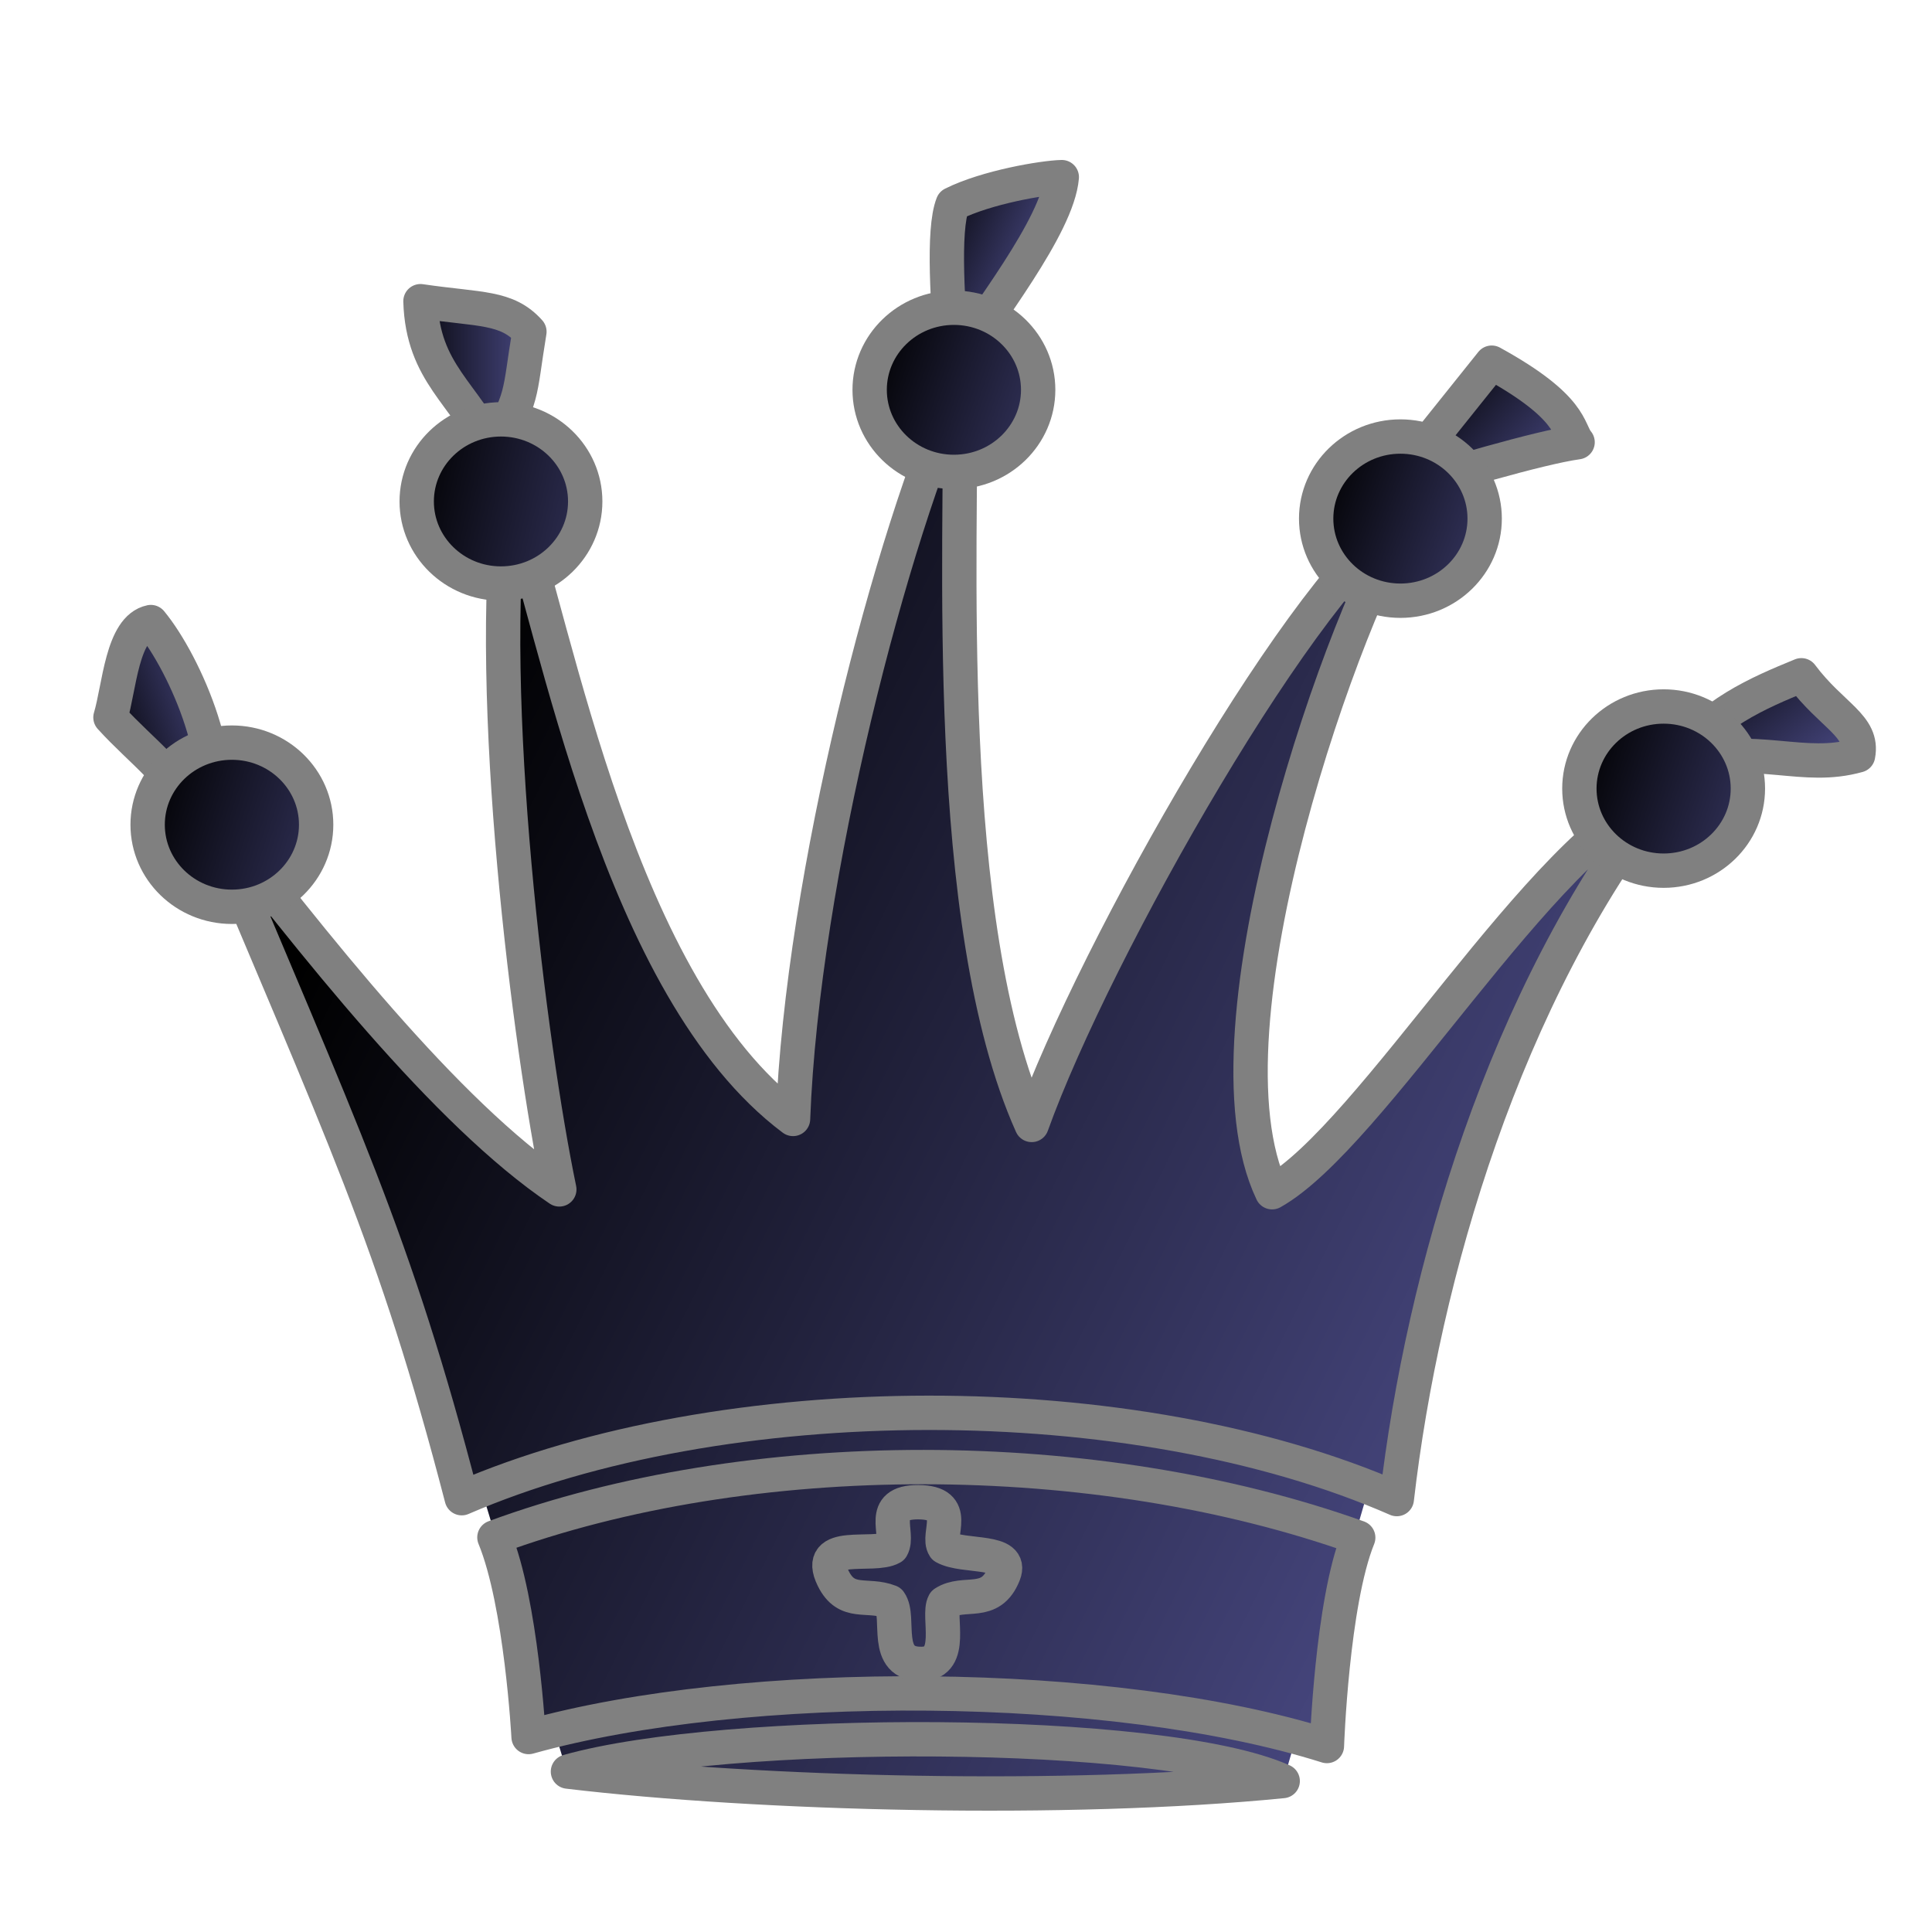
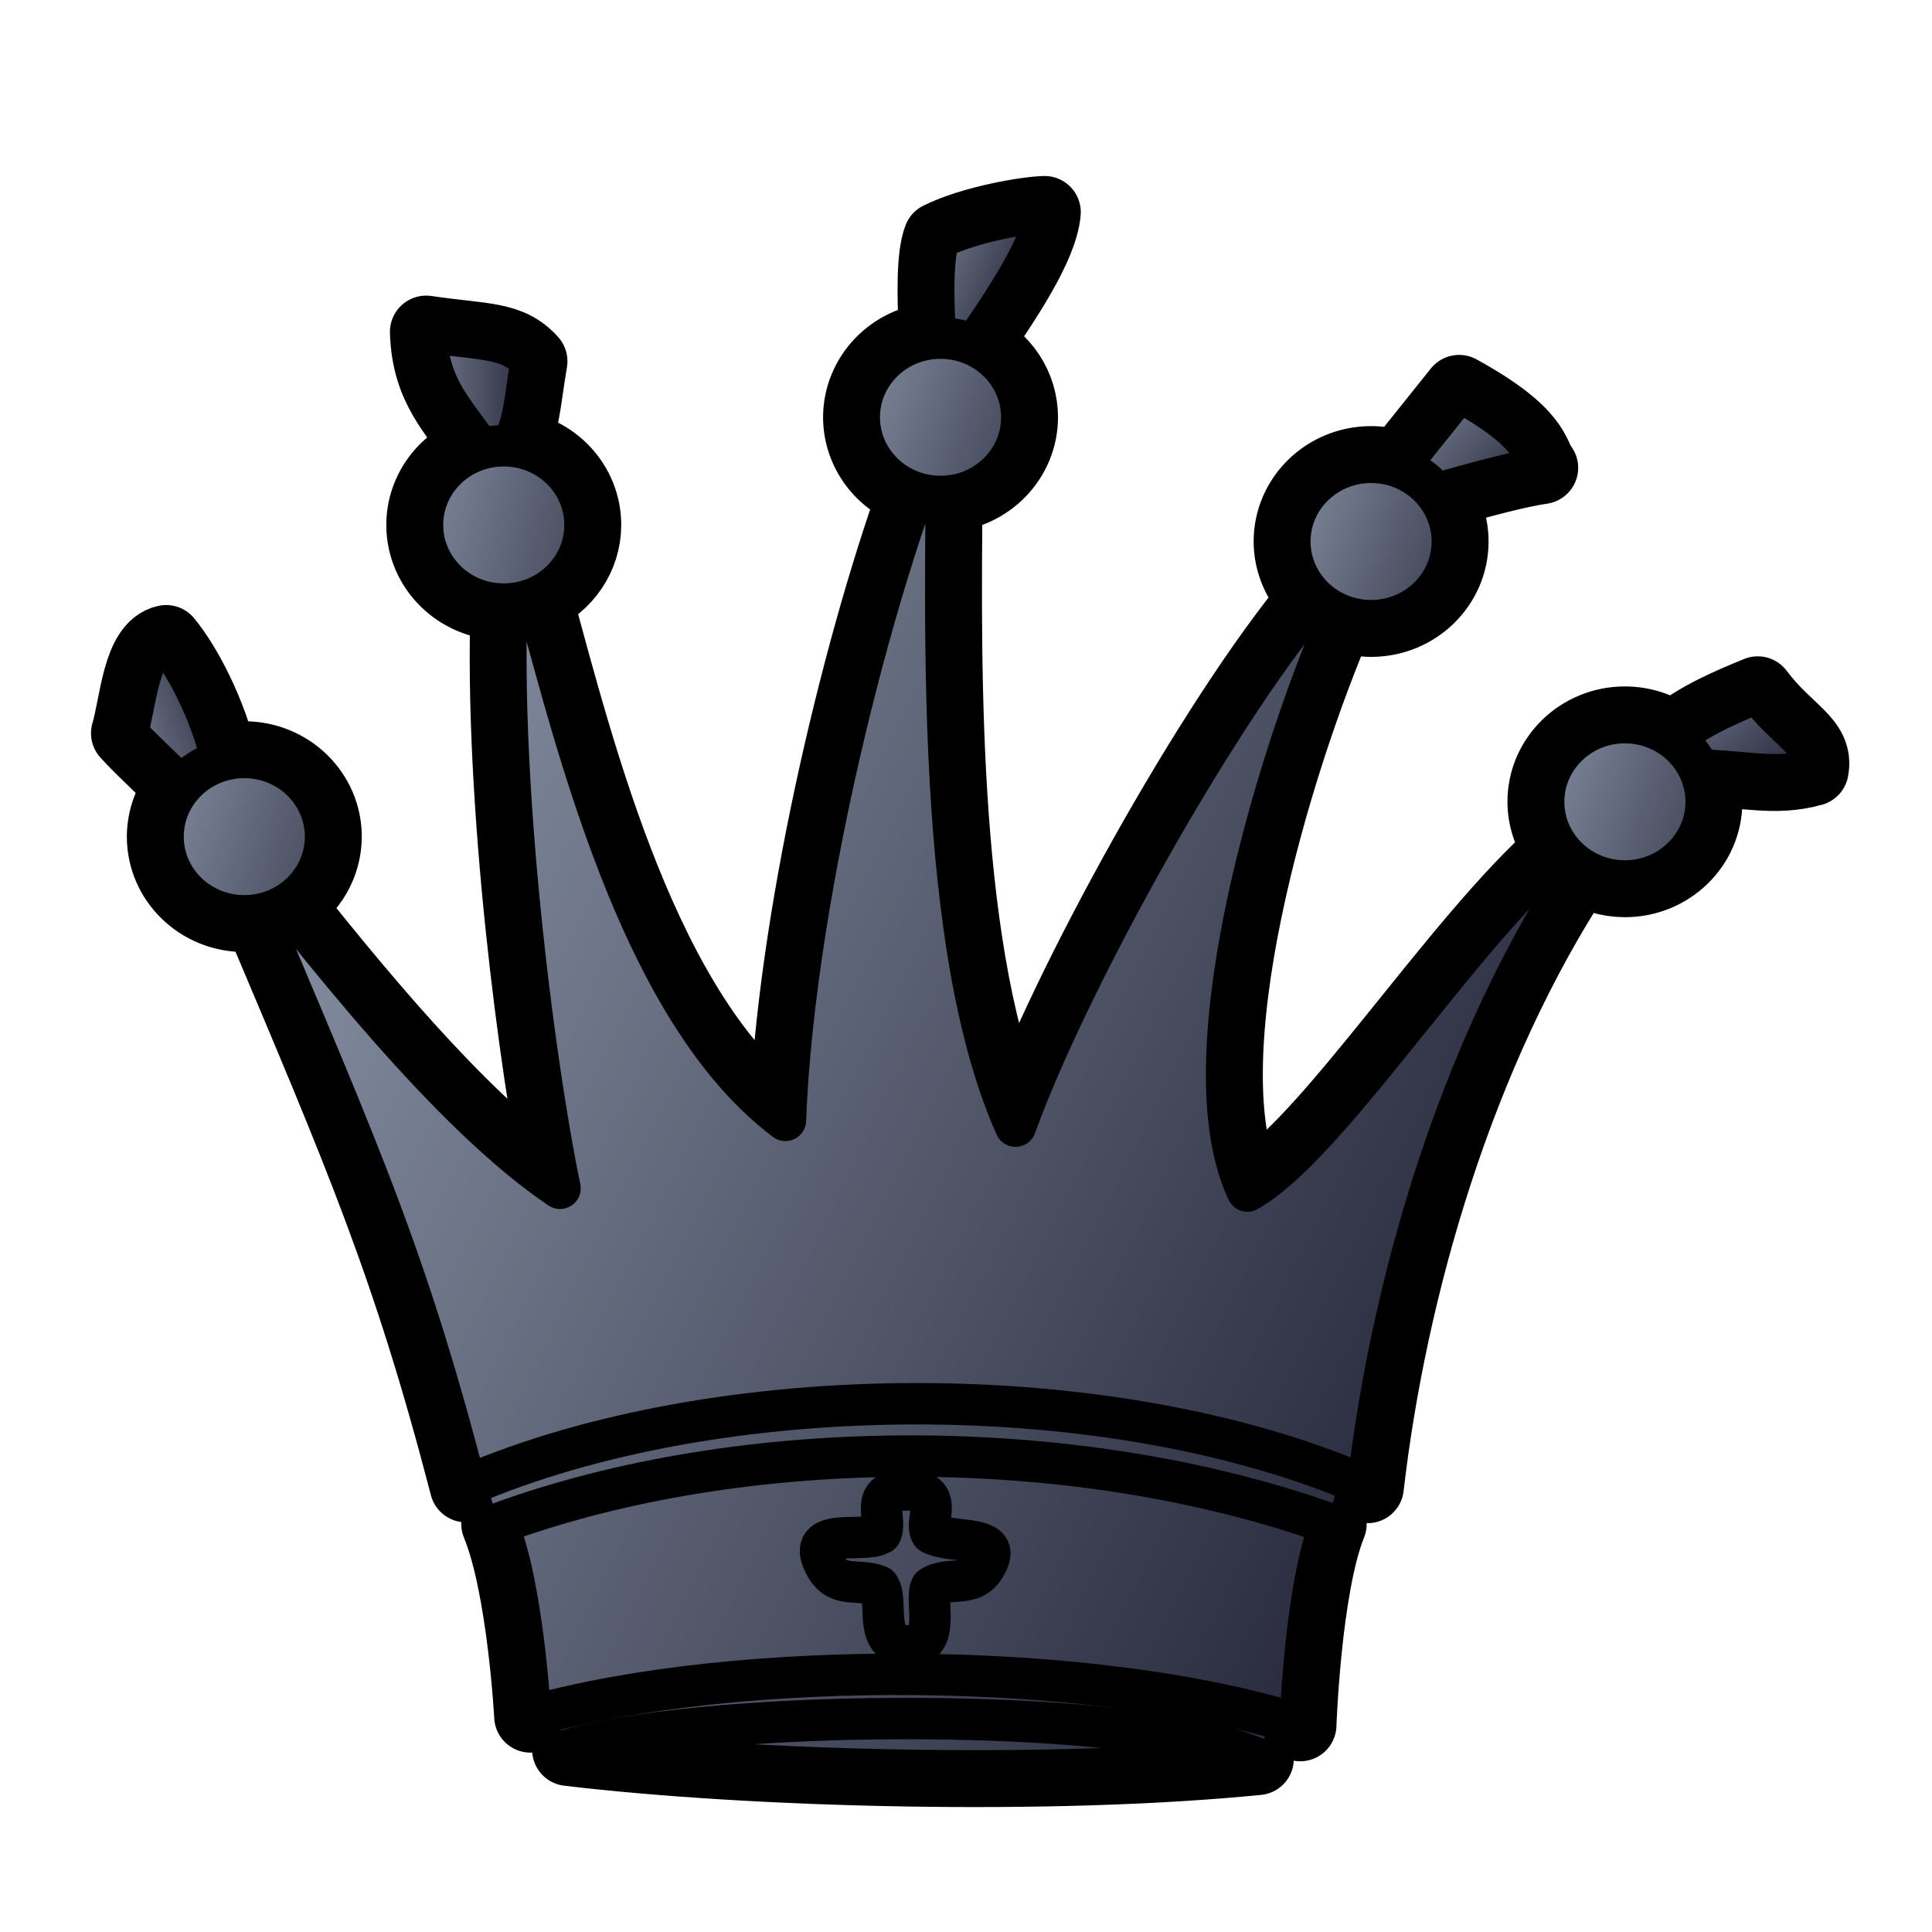
- <svg xmlns="http://www.w3.org/2000/svg" xmlns:xlink="http://www.w3.org/1999/xlink" height="700pt" viewBox="-20 0 900 900" width="700pt">
-   <linearGradient id="a">
-     <stop offset="0" />
-     <stop offset="1" stop-color="#505090" />
-   </linearGradient>
-   <linearGradient id="g" gradientUnits="userSpaceOnUse" x1="785.141" x2="840.911" xlink:href="#a" y1="294.759" y2="363.089" />
-   <linearGradient id="e" gradientUnits="userSpaceOnUse" x1="649.863" x2="711.117" xlink:href="#a" y1="171.18" y2="227.749" />
-   <linearGradient id="c" gradientUnits="userSpaceOnUse" x1="406.012" x2="470.835" xlink:href="#a" y1="103.532" y2="132.994" />
-   <linearGradient id="i" gradientUnits="userSpaceOnUse" x1="167.872" x2="234.62" xlink:href="#a" y1="174.997" y2="174.997" />
-   <linearGradient id="k" gradientUnits="userSpaceOnUse" x1="23.458" x2="87.371" xlink:href="#a" y1="337.855" y2="315.463" />
-   <linearGradient id="j" gradientUnits="userSpaceOnUse" x1="339.471" x2="514.54" xlink:href="#a" y1="530.606" y2="571.593" />
-   <linearGradient id="d" gradientUnits="userSpaceOnUse" x1="339.471" x2="495.022" xlink:href="#a" y1="530.606" y2="584.758" />
-   <linearGradient id="f" gradientUnits="userSpaceOnUse" x1="339.471" x2="487.215" xlink:href="#a" y1="530.606" y2="584.758" />
-   <linearGradient id="h" gradientUnits="userSpaceOnUse" x1="339.471" x2="498.926" xlink:href="#a" y1="530.606" y2="584.758" />
-   <linearGradient id="l" gradientUnits="userSpaceOnUse" x1="339.471" x2="510.637" xlink:href="#a" y1="530.606" y2="584.758" />
-   <linearGradient id="b" gradientUnits="userSpaceOnUse" x1="153.604" x2="761.364" xlink:href="#a" y1="380.54" y2="682.207" />
-   <g fill-rule="evenodd">
-     <path d="M243.935 824.89l-50.378-166.212 433.768 1.318-49.519 169.681z" fill="url(#b)" />
-     <g stroke="gray" stroke-linecap="round" stroke-linejoin="round">
-       <g stroke-width="16">
-         <g fill="url(#b)">
-           <path d="M612.713 716.28c-122.2-43.669-283.406-43.923-402.394-.104 12.585 30.53 15.919 92.998 15.919 92.998 100.719-28.173 271.954-27.317 371.885 4.188 0 0 2.31-66.707 14.59-97.082z" />
-           <path d="M195.104 697.915c121.85-52.686 312.58-53.52 435.577.41C642.807 593.29 681.03 463.63 753.364 370.627c-54.848 21.462-134.48 158.863-180.775 184.758-36.304-76.263 35.544-274.204 63.478-316.129-46.899 28.219-146.147 203.016-175.47 284.785-42.265-94.445-32.372-271.082-33.383-345.108-31.796 69.553-73.518 229.373-77.788 342.314-81.193-60.864-109.846-225.27-131.501-290.406-11.924 93.798 8.884 257.173 22.623 323.227-52.792-35.593-114.44-113.92-165.611-180.305 65.06 155.574 88.608 202.693 120.167 324.153zm212.659 1.867c-18.998-.098-8.585 14.635-12.318 21.115-8.538 4.949-36.246-3.832-27.327 14.34 6.319 12.874 15.766 6.813 26.377 10.961 5.276 7.267-3.643 29.366 15.037 28.903 15.427-.383 7.018-22.431 10.316-28.372 9.326-6.094 21.562 2.165 27.734-13.452 4.686-11.856-18.512-7.458-27.673-12.564-3.837-5.731 7.62-20.828-12.146-20.931zm-163.19 125.491c88.823 10.599 232.722 14.36 332.958 4.407-56.568-25.281-259.89-25.068-332.958-4.407z" />
-         </g>
-         <path d="M474.62 82.518c-8.56.188-34.943 4.62-50.798 12.528-4.81 12.11-2.312 47.606.131 76.64 15.185-24.37 48.737-66.254 50.667-89.168z" fill="url(#c)" />
-       </g>
-       <path d="M440.763 530.606a45.962 44.783 0 1 1-91.924 0 45.962 44.783 0 1 1 91.924 0z" fill="url(#d)" stroke-width="18.737" transform="translate(87.235 -271.506) scale(.85393)" />
-       <path d="M714.902 206.005c-4.717-5.653-1.71-16-40.003-37.055l-48.856 61.029c27.41-8.55 70.764-21.46 88.86-23.974z" fill="url(#e)" stroke-width="16" />
-       <path d="M440.763 530.606a45.962 44.783 0 1 1-91.924 0 45.962 44.783 0 1 1 91.924 0z" fill="url(#f)" stroke-width="18.737" transform="translate(295.235 -211.506) scale(.85393)" />
-       <path d="M845.56 351.891c2.674-13.827-12.17-18.268-26.411-37.324-19.836 8.122-42.817 17.81-59.006 40.522 40.867-8.428 59.444 4.058 85.417-3.198z" fill="url(#g)" stroke-width="16" />
-       <path d="M440.763 530.606a45.962 44.783 0 1 1-91.924 0 45.962 44.783 0 1 1 91.924 0z" fill="url(#h)" stroke-width="18.737" transform="translate(417.85 -85.749) scale(.85393)" />
-       <path d="M226.62 154.518c-10.56-11.812-22.893-10.117-50.748-14.208.972 33.726 21.104 43.135 33.081 69.375 15.185-24.37 12.737-25.253 17.667-55.167z" fill="url(#i)" stroke-width="16" />
-       <path d="M440.763 530.606a45.962 44.783 0 1 1-91.924 0 45.962 44.783 0 1 1 91.924 0z" fill="url(#j)" stroke-width="18.737" transform="translate(-123.765 -219.506) scale(.85393)" />
-       <path d="M50.263 289.782c-13.447 2.8-14.585 30.312-18.805 44.426 15.057 16.595 30.367 26.05 43.52 51.72 14.065-25.033-8.759-76.936-24.715-96.146z" fill="url(#k)" stroke-width="16" />
-       <path d="M440.763 530.606a45.962 44.783 0 1 1-91.924 0 45.962 44.783 0 1 1 91.924 0z" fill="url(#l)" stroke-width="18.737" transform="translate(-249.108 -68.92) scale(.85393)" />
-     </g>
-   </g>
+ <svg xmlns="http://www.w3.org/2000/svg" xmlns:xlink="http://www.w3.org/1999/xlink" width="700pt" height="700pt" id="queen" version="1.0" viewBox="0 0 933.333 933.333">
+   <style id="base">
+     .base { 
+       fill-opacity:1;
+       fill-rule:evenodd;
+       stroke-miterlimit:4;
+       stroke-dasharray:none;
+       stroke-linecap:round;
+       stroke-linejoin:round;
+       stroke-opacity:1
+     }
+     .shadow {
+       stroke:none;
+       filter:url(#filterBlur);
+     }
+   </style>
+   <style id="stroke-medium">.stroke-medium {stroke-width: 20; }</style>
+   <style id="stroke-boundary">.stroke-boundary {stroke-width: 35; }</style>
+   <style id="stroke-color">.stroke-color {stroke: black; }</style>
+   <defs id="defs">
+     <linearGradient id="fillGradient">
+       <stop style="stop-color: rgb(127, 137, 155); stop-opacity: 1;" offset="0" id="stop0" />
+       <stop style="stop-color: rgb(28, 28, 47); stop-opacity: 1;" offset="1" id="stop1" />
+     </linearGradient>
+     <linearGradient xlink:href="#fillGradient" id="hair5-grad" x1="785.141" y1="294.759" x2="840.911" y2="363.089" gradientUnits="userSpaceOnUse" gradientTransform="translate(30,20)" />
+     <linearGradient xlink:href="#fillGradient" id="hair4-grad" x1="649.863" y1="171.18" x2="711.117" y2="227.749" gradientUnits="userSpaceOnUse" gradientTransform="translate(30,20)" />
+     <linearGradient xlink:href="#fillGradient" id="hair3-grad" x1="406.012" y1="103.532" x2="470.835" y2="132.994" gradientUnits="userSpaceOnUse" gradientTransform="translate(30,20)" />
+     <linearGradient xlink:href="#fillGradient" id="hair2-grad" x1="167.872" y1="174.997" x2="234.62" y2="174.997" gradientUnits="userSpaceOnUse" gradientTransform="translate(30,20)" />
+     <linearGradient xlink:href="#fillGradient" id="hair1-grad" x1="23.458" y1="337.855" x2="87.371" y2="315.463" gradientUnits="userSpaceOnUse" gradientTransform="translate(30,20)" />
+     <linearGradient xlink:href="#fillGradient" id="hairknot1-grad" x1="339.471" y1="530.606" x2="514.54" y2="571.593" gradientUnits="userSpaceOnUse" gradientTransform="matrix(0.853926,0,0,0.853926,-93.7649,-199.5063)" />
+     <linearGradient xlink:href="#fillGradient" id="hairknot3-grad" x1="339.471" y1="530.606" x2="495.022" y2="584.758" gradientUnits="userSpaceOnUse" gradientTransform="matrix(0.853926,0,0,0.853926,117.2353,-251.5063)" />
+     <linearGradient xlink:href="#fillGradient" id="hairknot4-grad" x1="339.471" y1="530.606" x2="487.215" y2="584.758" gradientUnits="userSpaceOnUse" gradientTransform="matrix(0.853926,0,0,0.853926,325.2353,-191.5063)" />
+     <linearGradient xlink:href="#fillGradient" id="hairknot5-grad" x1="339.471" y1="530.606" x2="498.926" y2="584.758" gradientUnits="userSpaceOnUse" gradientTransform="matrix(0.853926,0,0,0.853926,447.8503,-65.7489)" />
+     <linearGradient xlink:href="#fillGradient" id="hairknot2-grad" x1="339.471" y1="530.606" x2="510.637" y2="584.758" gradientUnits="userSpaceOnUse" gradientTransform="matrix(0.853926,0,0,0.853926,-219.1081,-48.9205)" />
+     <linearGradient xlink:href="#fillGradient" id="filler-grad" gradientUnits="userSpaceOnUse" x1="153.604" y1="380.54" x2="761.364" y2="682.207" gradientTransform="translate(30,20)" />
+     <linearGradient xlink:href="#fillGradient" id="crown-grad" gradientUnits="userSpaceOnUse" x1="153.604" y1="380.54" x2="761.364" y2="682.207" gradientTransform="translate(30,20)" />
+     <linearGradient xlink:href="#fillGradient" id="fullhair-grad" gradientUnits="userSpaceOnUse" x1="153.604" y1="380.54" x2="761.364" y2="682.207" gradientTransform="translate(30,20)" />
+     <linearGradient xlink:href="#fillGradient" id="cross-grad" gradientUnits="userSpaceOnUse" x1="153.604" y1="380.54" x2="761.364" y2="682.207" gradientTransform="translate(30,20)" />
+     <linearGradient xlink:href="#fillGradient" id="base-grad" gradientUnits="userSpaceOnUse" x1="153.604" y1="380.54" x2="761.364" y2="682.207" gradientTransform="translate(30,20)" />
+   </defs>
+   <path id="boundary" class="base stroke-color stroke-boundary" style="fill:none" d="m 660.682,718.326 c 10.937,-94.735 43.199,-209.413 102.475,-299.248 6.452,4.229 14.048,6.496 21.824,6.512 21.675,-2e-5 39.247,-17.121 39.248,-38.24 -0.003,-5.267 -1.123,-10.476 -3.289,-15.301 21.527,0.222 36.223,4.981 54.621,-0.158 2.674,-13.827 -12.172,-18.268 -26.412,-37.324 -13.28,5.438 -27.967,11.584 -41.084,21.863 -6.707,-4.756 -14.788,-7.32 -23.084,-7.322 -21.676,2e-5 -39.248,17.122 -39.248,38.242 0.036,8.344 2.873,16.447 8.076,23.074 -51.187,44.947 -112.715,143.424 -151.221,164.961 -29.602,-62.184 12.693,-205.21 44.465,-278.648 4.84,2.023 10.048,3.077 15.314,3.098 21.676,-3e-5 39.248,-17.122 39.248,-38.242 -0.002,-8.279 -2.761,-16.333 -7.863,-22.953 20.208,-5.828 40.259,-11.122 51.15,-12.635 -4.718,-5.653 -1.71,-15.999 -40.004,-37.053 l -29.324,36.631 c -4.238,-1.477 -8.706,-2.232 -13.207,-2.232 -21.676,2e-5 -39.248,17.122 -39.248,38.242 0.036,10.303 4.338,20.155 11.93,27.326 C 584.48,349.623 514.434,477.566 490.598,544.039 454.747,463.93 456.425,325.241 457.143,239.641 c 20.509,-1.417 36.42,-18.015 36.473,-38.049 -0.004,-14.971 -8.975,-28.563 -22.953,-34.779 15.347,-22.319 32.588,-48.045 33.957,-64.295 -8.56,0.188 -34.942,4.621 -50.797,12.529 -3.307,8.326 -3.133,27.74 -1.924,48.475 -20.639,1.267 -36.728,17.921 -36.779,38.07 0.037,16.366 10.759,30.896 26.67,36.141 -28.479,79.654 -58.759,208.182 -62.363,303.514 -68.446,-51.309 -99.419,-175.636 -120.473,-252.607 14.347,-6.049 23.642,-19.816 23.662,-35.047 -9e-4,-19.694 -15.352,-36.167 -35.471,-38.062 6.224,-12.279 5.723,-18.253 9.475,-41.012 -10.56,-11.812 -22.893,-10.117 -50.748,-14.209 0.799,27.718 14.538,39.019 26.057,56.729 -16.511,4.901 -27.798,19.737 -27.811,36.555 -2.5e-4,21.12 17.572,38.242 39.248,38.242 0.493,-0.025 0.986,-0.06 1.479,-0.104 -3.383,94.8 13.798,225.088 25.705,282.336 -41.714,-28.123 -88.766,-82.838 -132,-137.35 11.615,-6.944 18.703,-19.261 18.723,-32.539 2.5e-4,-21.12 -17.572,-38.242 -39.248,-38.242 -3.702,0.003 -7.385,0.515 -10.939,1.523 -4.977,-22.396 -17.152,-46.036 -26.82,-57.676 -13.447,2.8 -14.585,30.31 -18.805,44.424 8.716,9.607 17.515,16.837 25.934,26.189 -5.55,6.75 -8.587,15.133 -8.617,23.781 -2.58e-4,21.12 17.572,38.242 39.248,38.242 2.387,-0.026 4.767,-0.265 7.109,-0.713 49.015,116.08 72.225,169.424 99.971,276.209 m 15.217,18.26 c 12.584,30.53 15.918,92.998 15.918,92.998 m 371.885,4.188 c 0,0 2.309,-66.707 14.59,-97.082 M 274.574,845.273 c 88.822,10.599 232.721,14.36 332.957,4.406" />
+   <path class="base stroke-color stroke-medium" style="fill:url(#hair5-grad)" d="m 875.56,371.891 c 2.674,-13.827 -12.171,-18.268 -26.411,-37.324 -19.837,8.122 -42.817,17.81 -59.006,40.522 40.867,-8.428 59.444,4.058 85.417,-3.198 z" id="hair5" />
+   <path id="hair4" class="base stroke-color stroke-medium" d="m 744.902,226.005 c -4.718,-5.653 -1.71,-16 -40.004,-37.054 l -48.856,61.028 c 27.411,-8.55 70.764,-21.46 88.86,-23.974 z" style="fill:url(#hair4-grad)" />
+   <path class="base stroke-color stroke-medium" style="fill:url(#hair3-grad)" d="m 504.62,102.518 c -8.56,0.188 -34.944,4.619 -50.798,12.528 -4.81,12.11 -2.311,47.606 0.132,76.639 15.184,-24.37 48.736,-66.253 50.667,-89.167 z" id="hair3" />
+   <path id="hair2" class="base stroke-color stroke-medium" d="m 256.62,174.518 c -10.56,-11.812 -22.893,-10.117 -50.748,-14.209 0.973,33.727 21.105,43.136 33.082,69.376 15.184,-24.37 12.736,-25.253 17.667,-55.167 z" style="fill:url(#hair2-grad)" />
+   <path class="base stroke-color stroke-medium" style="fill:url(#hair1-grad)" d="m 80.263,309.782 c -13.447,2.8 -14.585,30.311 -18.804,44.425 15.057,16.595 30.367,26.05 43.52,51.72 14.064,-25.033 -8.76,-76.935 -24.716,-96.145 z" id="hair1" />
+   <path id="filler" d="m 273.935,844.89 -50.378,-166.212 433.768,1.318 -49.519,169.681 z" style="fill:url(#filler-grad)" />
+   <path id="crown" class="base stroke-color stroke-medium" d="m 642.713,736.28 c -122.2,-43.669 -283.407,-43.922 -402.394,-0.104 12.584,30.53 15.918,92.998 15.918,92.998 100.719,-28.173 271.955,-27.317 371.885,4.188 0,0 2.31,-66.707 14.591,-97.082 z" style="fill:url(#crown-grad)" />
+   <path id="fullhair" class="base stroke-color stroke-medium" d="m 225.104,717.915 c 121.851,-52.687 312.581,-53.519 435.577,0.41 12.126,-105.036 50.347,-234.697 122.683,-327.699 -54.848,21.462 -134.479,158.863 -180.775,184.758 -36.304,-76.263 35.544,-274.204 63.479,-316.129 -46.899,28.219 -146.148,203.016 -175.47,284.785 -42.266,-94.445 -32.373,-271.082 -33.384,-345.108 -31.796,69.553 -73.518,229.373 -77.789,342.314 -81.192,-60.864 -109.846,-225.271 -131.501,-290.406 -11.923,93.798 8.884,257.172 22.623,323.226 -52.792,-35.593 -114.44,-113.919 -165.611,-180.305 65.059,155.574 88.608,202.693 120.167,324.153 z" style="fill:url(#fullhair-grad)" />
+   <path id="cross" class="base stroke-color stroke-medium" d="m 437.763,719.782 c -18.998,-0.098 -8.585,14.636 -12.319,21.115 -8.537,4.949 -36.245,-3.832 -27.326,14.34 6.319,12.874 15.766,6.814 26.377,10.962 5.275,7.267 -3.643,29.366 15.037,28.902 15.428,-0.383 7.018,-22.431 10.316,-28.371 9.326,-6.094 21.562,2.165 27.734,-13.452 4.686,-11.856 -18.512,-7.458 -27.673,-12.564 -3.837,-5.731 7.621,-20.828 -12.146,-20.931 z" style="fill:url(#cross-grad)" />
+   <path id="path37" class="base stroke-color stroke-medium" d="m 274.573,845.273 c 88.822,10.599 232.722,14.361 332.958,4.407 -56.569,-25.281 -259.89,-25.067 -332.958,-4.407 z" style="fill:url(#base-grad)" />
+   <ellipse id="hairknot2" class="base stroke-color stroke-medium" style="fill:url(#hairknot1-grad)" cx="243.366" cy="253.592" rx="39.248" ry="38.242" />
+   <ellipse class="base stroke-color stroke-medium" style="fill:url(#hairknot2-grad)" id="hairknot1" cx="118.023" cy="404.177" rx="39.248" ry="38.242" />
+   <ellipse class="base stroke-color stroke-medium" style="fill:url(#hairknot3-grad)" id="hairknot3" cx="454.366" cy="201.592" rx="39.248" ry="38.242" />
+   <ellipse id="hairknot4" class="base stroke-color stroke-medium" style="fill:url(#hairknot4-grad)" cx="662.366" cy="261.592" rx="39.248" ry="38.242" />
+   <ellipse class="base stroke-color stroke-medium" style="fill:url(#hairknot5-grad)" id="hairknot5" cx="784.981" cy="387.349" rx="39.248" ry="38.242" />
</svg>
